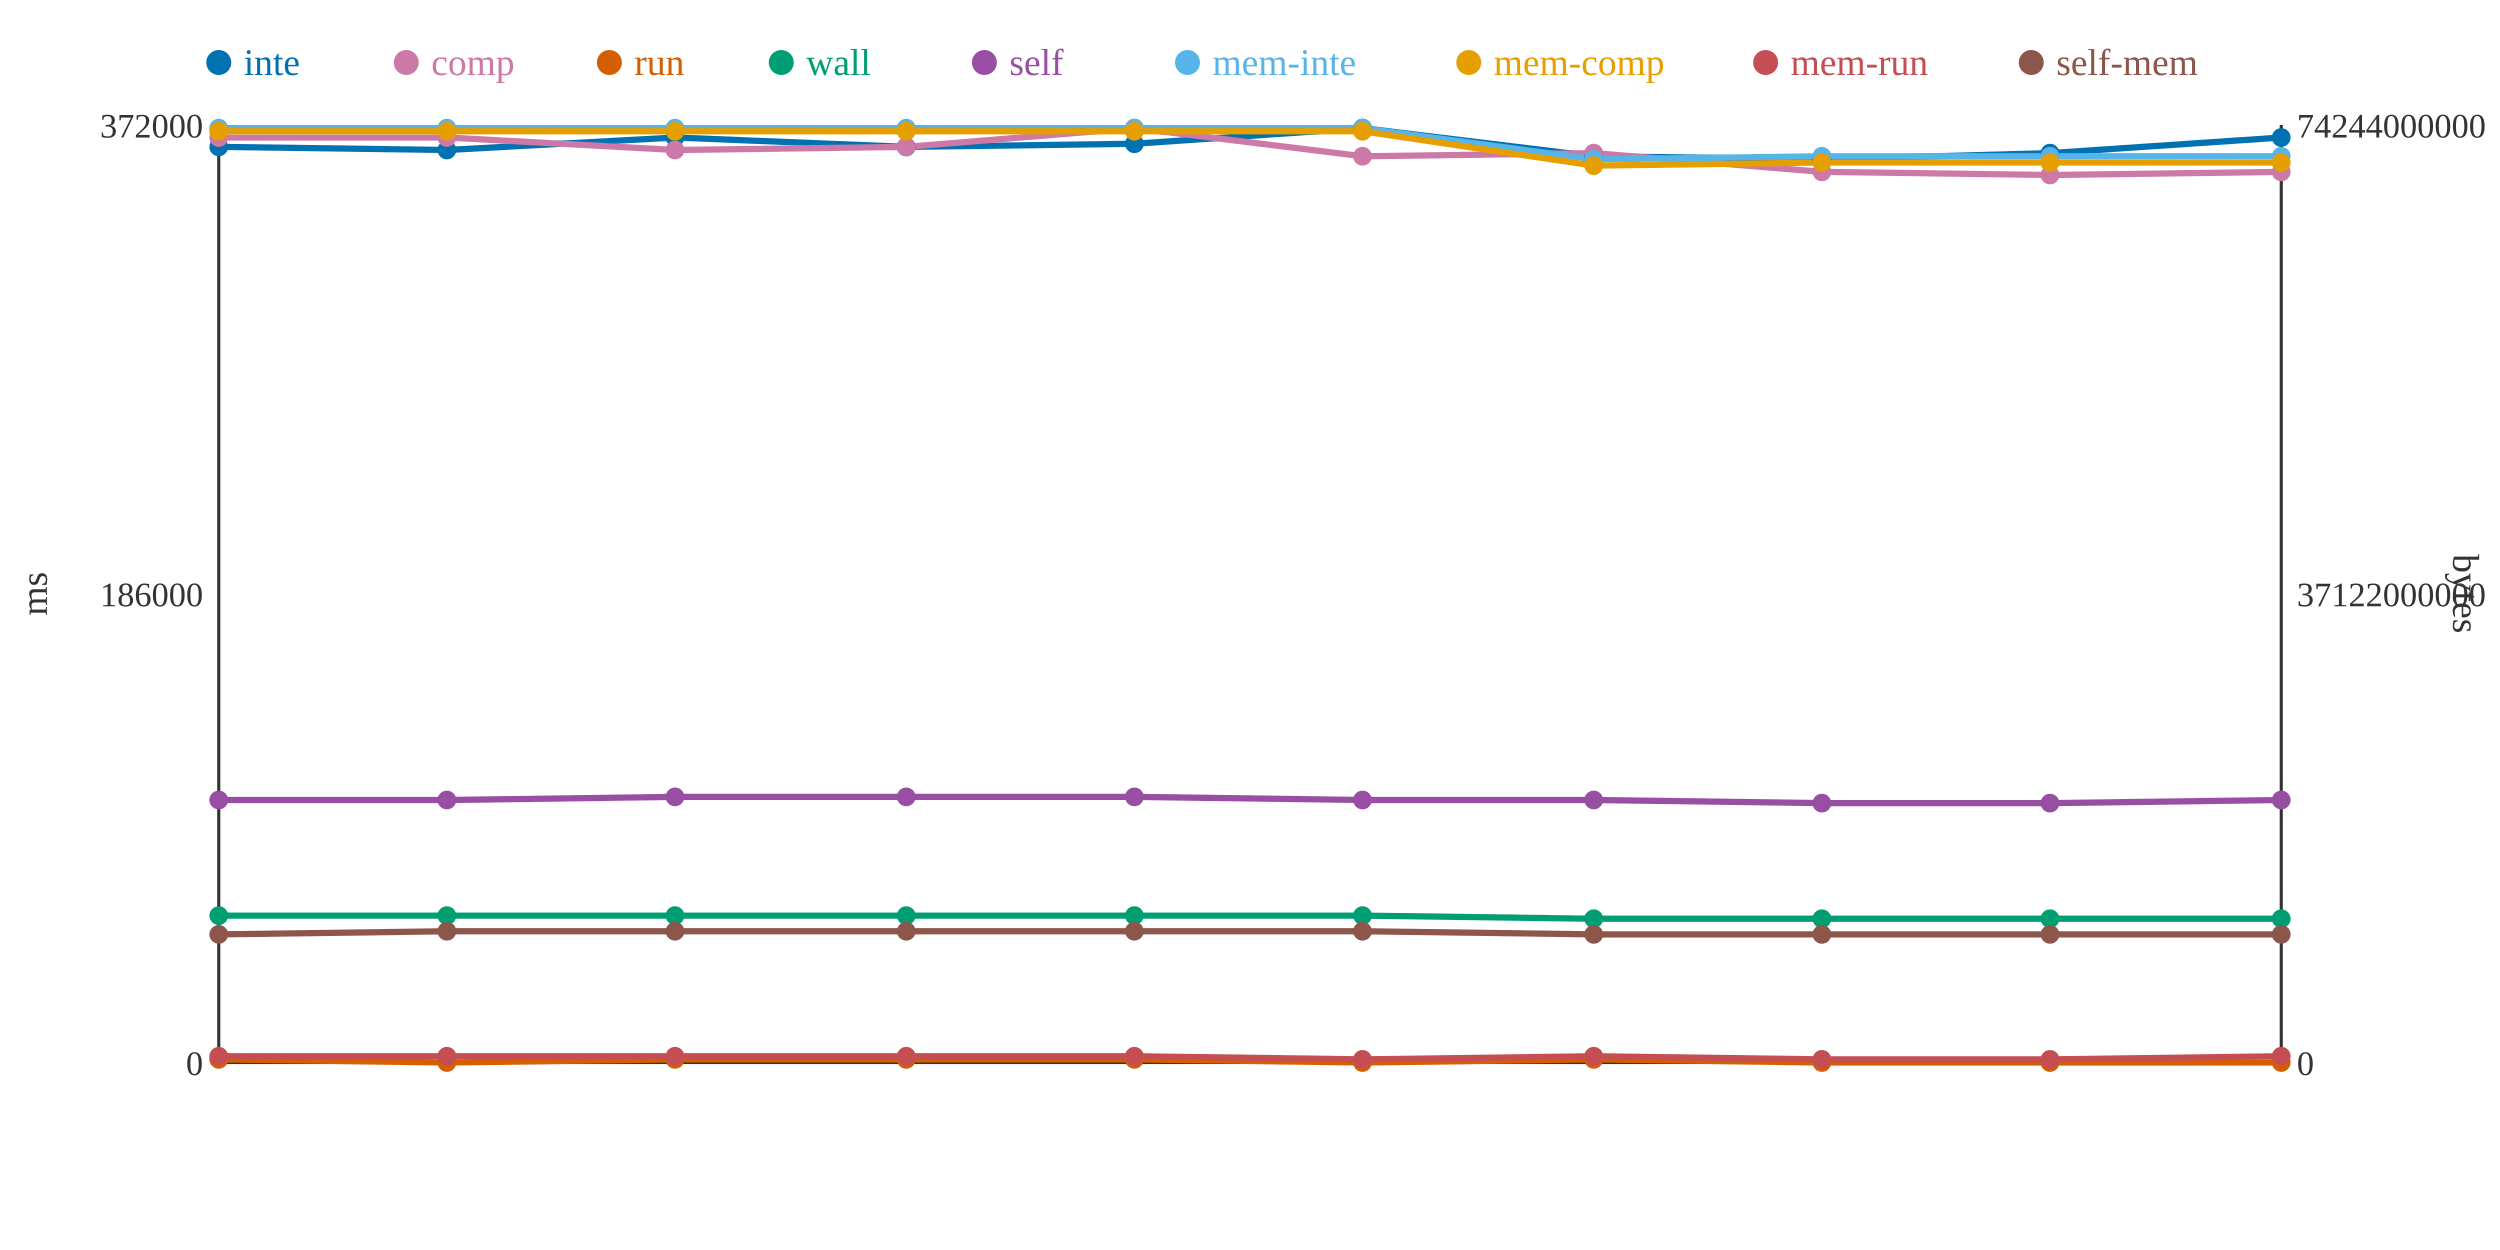
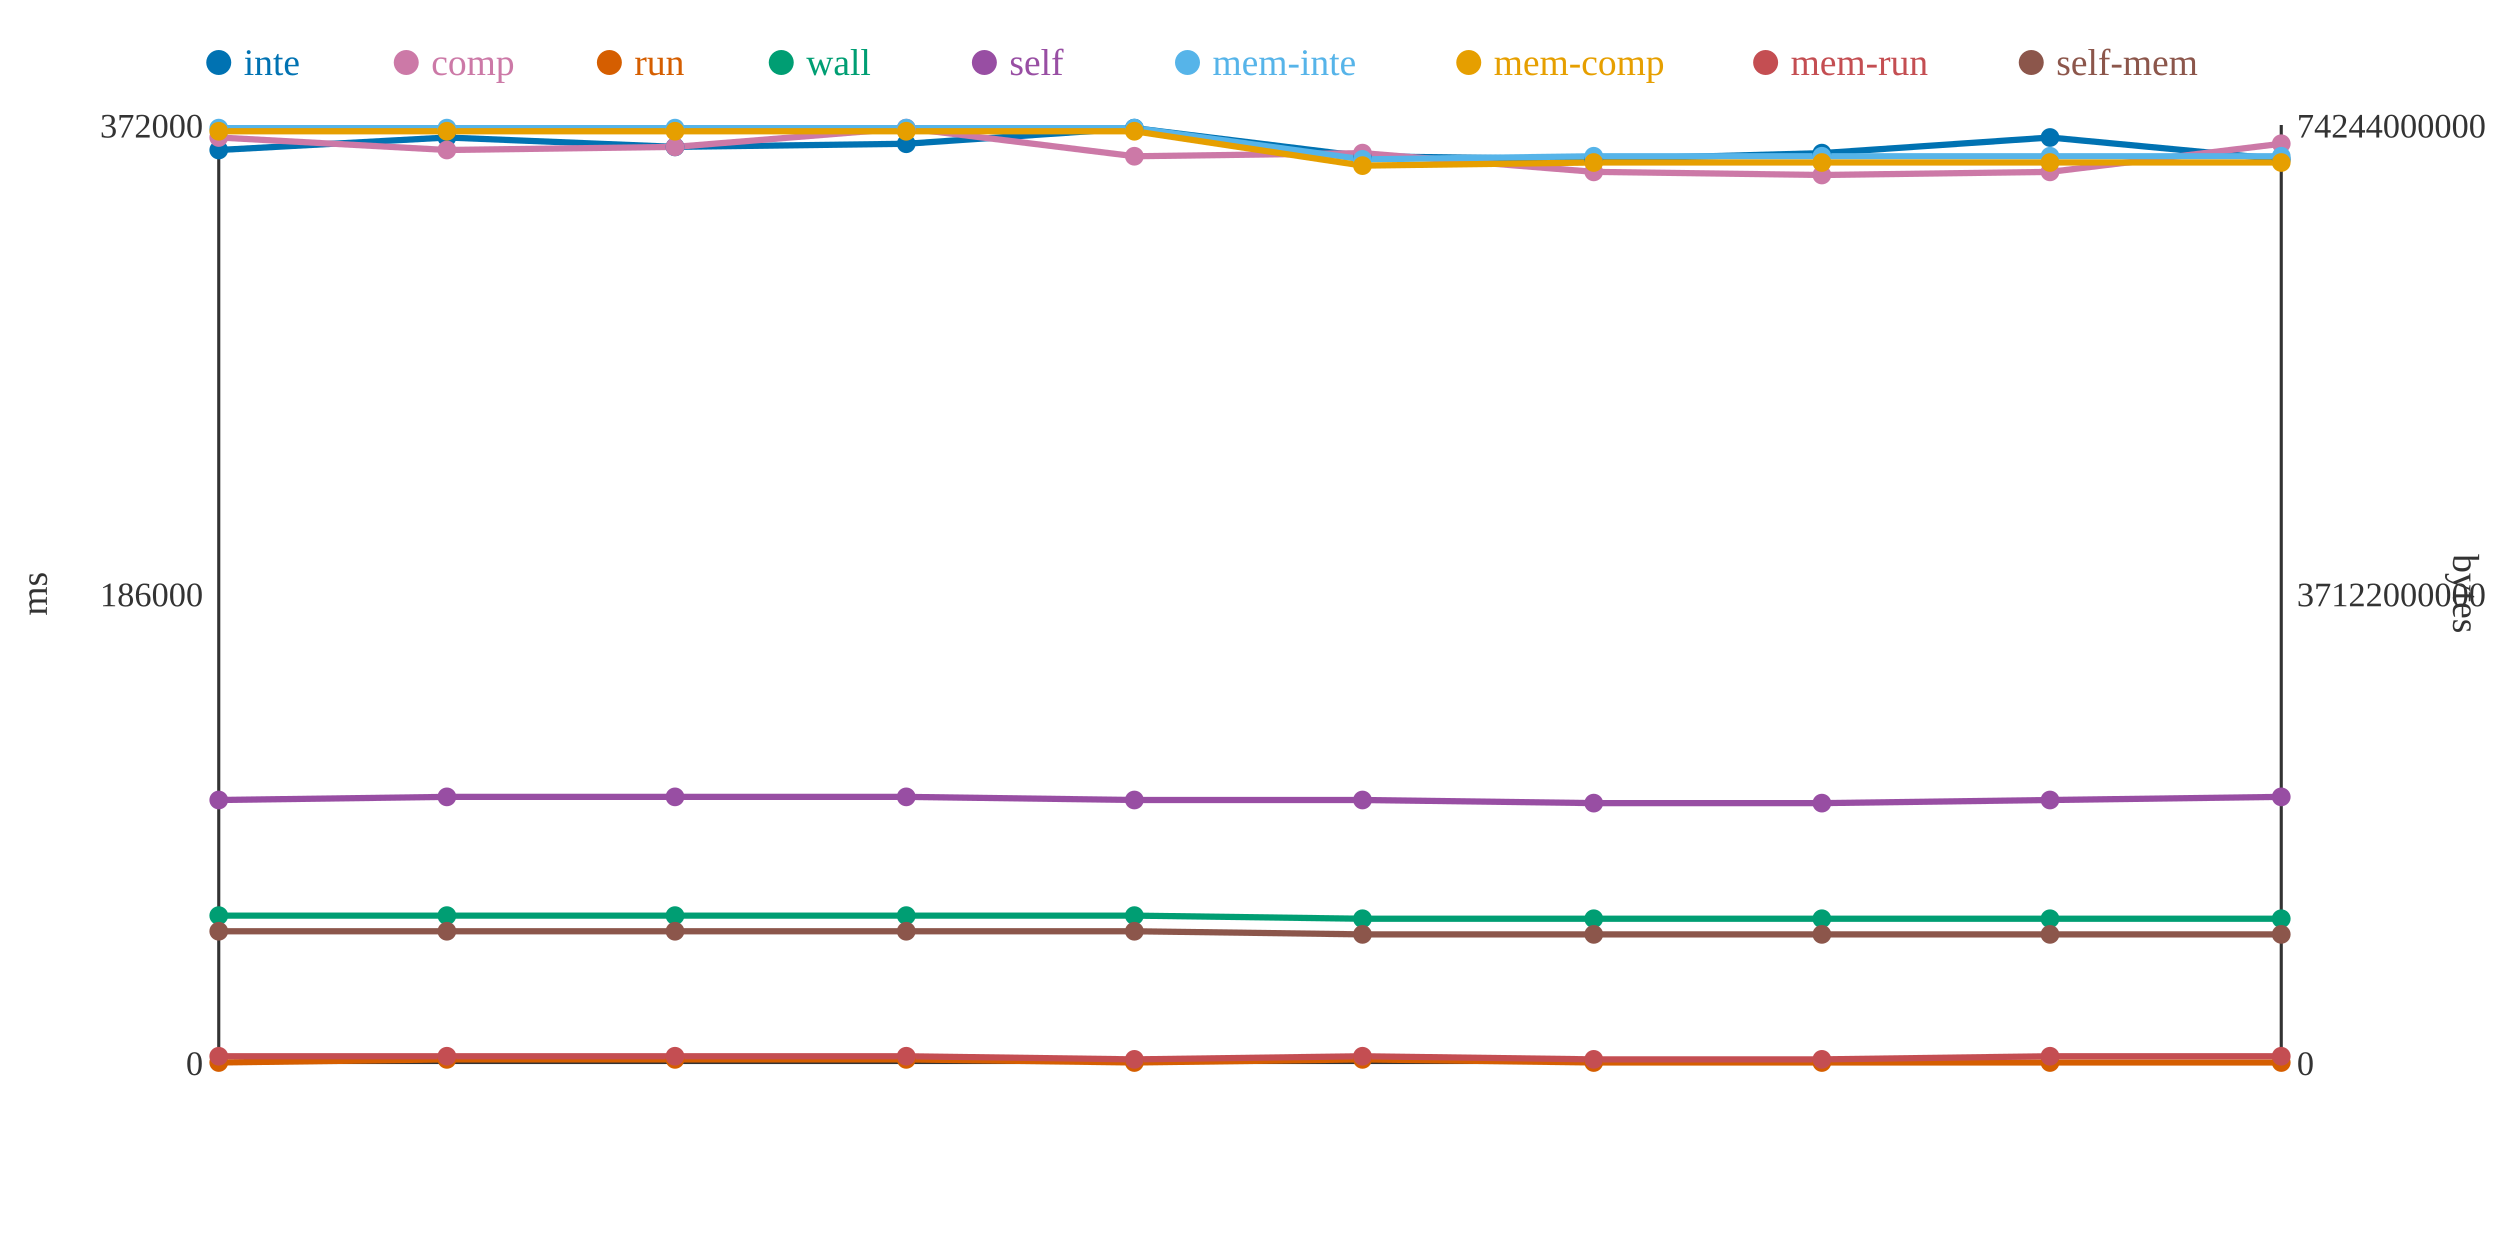
<svg xmlns="http://www.w3.org/2000/svg" width="800" height="400">
  <rect width="800" height="400" fill="white" />
  <line x1="70" y1="40" x2="70" y2="340" stroke="#333" stroke-width="1" />
  <line x1="70" y1="340" x2="730" y2="340" stroke="#333" stroke-width="1" />
  <line x1="730" y1="40" x2="730" y2="340" stroke="#333" stroke-width="1" />
  <text x="65" y="344" text-anchor="end" font-size="11" fill="#333">0</text>
  <text x="65" y="194" text-anchor="end" font-size="11" fill="#333">186000</text>
  <text x="65" y="44" text-anchor="end" font-size="11" fill="#333">372000</text>
  <text x="15" y="190" text-anchor="middle" font-size="12" fill="#333" transform="rotate(-90 15 190)">ms</text>
  <text x="735" y="344" text-anchor="start" font-size="11" fill="#333">0</text>
  <text x="735" y="194" text-anchor="start" font-size="11" fill="#333">37122000000</text>
  <text x="735" y="44" text-anchor="start" font-size="11" fill="#333">74244000000</text>
  <text x="785" y="190" text-anchor="middle" font-size="12" fill="#333" transform="rotate(90 785 190)">bytes</text>
-   <polyline points="70,47 143,48 216,44 290,47 363,46 436,41 510,50 583,51 656,49 730,44" fill="none" stroke="#0072B2" stroke-width="2" />
-   <polyline points="70,44 143,44 216,48 290,47 363,41 436,50 510,49 583,55 656,56 730,55" fill="none" stroke="#CC79A7" stroke-width="2" />
-   <polyline points="70,339 143,340 216,339 290,339 363,339 436,340 510,339 583,340 656,340 730,340" fill="none" stroke="#D55E00" stroke-width="2" />
-   <polyline points="70,293 143,293 216,293 290,293 363,293 436,293 510,294 583,294 656,294 730,294" fill="none" stroke="#009E73" stroke-width="2" />
-   <polyline points="70,256 143,256 216,255 290,255 363,255 436,256 510,256 583,257 656,257 730,256" fill="none" stroke="#984EA3" stroke-width="2" />
-   <polyline points="70,41 143,41 216,41 290,41 363,41 436,41 510,51 583,50 656,50 730,50" fill="none" stroke="#56B4E9" stroke-width="2" />
-   <polyline points="70,42 143,42 216,42 290,42 363,42 436,42 510,53 583,52 656,52 730,52" fill="none" stroke="#E69F00" stroke-width="2" />
-   <polyline points="70,338 143,338 216,338 290,338 363,338 436,339 510,338 583,339 656,339 730,338" fill="none" stroke="#C44E52" stroke-width="2" />
-   <polyline points="70,299 143,298 216,298 290,298 363,298 436,298 510,299 583,299 656,299 730,299" fill="none" stroke="#8C564B" stroke-width="2" />
-   <circle cx="70" cy="47" r="3" fill="#0072B2" />
+   <polyline points="70,48 143,44 216,47 290,46 363,41 436,50 510,51 583,49 656,44 730,51" fill="none" stroke="#0072B2" stroke-width="2" />
+   <polyline points="70,44 143,48 216,47 290,41 363,50 436,49 510,55 583,56 656,55 730,46" fill="none" stroke="#CC79A7" stroke-width="2" />
+   <polyline points="70,340 143,339 216,339 290,339 363,340 436,339 510,340 583,340 656,340 730,340" fill="none" stroke="#D55E00" stroke-width="2" />
+   <polyline points="70,293 143,293 216,293 290,293 363,293 436,294 510,294 583,294 656,294 730,294" fill="none" stroke="#009E73" stroke-width="2" />
+   <polyline points="70,256 143,255 216,255 290,255 363,256 436,256 510,257 583,257 656,256 730,255" fill="none" stroke="#984EA3" stroke-width="2" />
+   <polyline points="70,41 143,41 216,41 290,41 363,41 436,51 510,50 583,50 656,50 730,50" fill="none" stroke="#56B4E9" stroke-width="2" />
+   <polyline points="70,42 143,42 216,42 290,42 363,42 436,53 510,52 583,52 656,52 730,52" fill="none" stroke="#E69F00" stroke-width="2" />
+   <polyline points="70,338 143,338 216,338 290,338 363,339 436,338 510,339 583,339 656,338 730,338" fill="none" stroke="#C44E52" stroke-width="2" />
+   <polyline points="70,298 143,298 216,298 290,298 363,298 436,299 510,299 583,299 656,299 730,299" fill="none" stroke="#8C564B" stroke-width="2" />
+   <circle cx="70" cy="48" r="3" fill="#0072B2" />
  <circle cx="70" cy="44" r="3" fill="#CC79A7" />
-   <circle cx="70" cy="339" r="3" fill="#D55E00" />
+   <circle cx="70" cy="340" r="3" fill="#D55E00" />
  <circle cx="70" cy="293" r="3" fill="#009E73" />
  <circle cx="70" cy="256" r="3" fill="#984EA3" />
  <circle cx="70" cy="41" r="3" fill="#56B4E9" />
  <circle cx="70" cy="42" r="3" fill="#E69F00" />
  <circle cx="70" cy="338" r="3" fill="#C44E52" />
-   <circle cx="70" cy="299" r="3" fill="#8C564B" />
-   <circle cx="143" cy="48" r="3" fill="#0072B2" />
-   <circle cx="143" cy="44" r="3" fill="#CC79A7" />
-   <circle cx="143" cy="340" r="3" fill="#D55E00" />
+   <circle cx="70" cy="298" r="3" fill="#8C564B" />
+   <circle cx="143" cy="44" r="3" fill="#0072B2" />
+   <circle cx="143" cy="48" r="3" fill="#CC79A7" />
+   <circle cx="143" cy="339" r="3" fill="#D55E00" />
  <circle cx="143" cy="293" r="3" fill="#009E73" />
-   <circle cx="143" cy="256" r="3" fill="#984EA3" />
+   <circle cx="143" cy="255" r="3" fill="#984EA3" />
  <circle cx="143" cy="41" r="3" fill="#56B4E9" />
  <circle cx="143" cy="42" r="3" fill="#E69F00" />
  <circle cx="143" cy="338" r="3" fill="#C44E52" />
  <circle cx="143" cy="298" r="3" fill="#8C564B" />
-   <circle cx="216" cy="44" r="3" fill="#0072B2" />
-   <circle cx="216" cy="48" r="3" fill="#CC79A7" />
+   <circle cx="216" cy="47" r="3" fill="#0072B2" />
+   <circle cx="216" cy="47" r="3" fill="#CC79A7" />
  <circle cx="216" cy="339" r="3" fill="#D55E00" />
  <circle cx="216" cy="293" r="3" fill="#009E73" />
  <circle cx="216" cy="255" r="3" fill="#984EA3" />
  <circle cx="216" cy="41" r="3" fill="#56B4E9" />
  <circle cx="216" cy="42" r="3" fill="#E69F00" />
  <circle cx="216" cy="338" r="3" fill="#C44E52" />
  <circle cx="216" cy="298" r="3" fill="#8C564B" />
-   <circle cx="290" cy="47" r="3" fill="#0072B2" />
-   <circle cx="290" cy="47" r="3" fill="#CC79A7" />
+   <circle cx="290" cy="46" r="3" fill="#0072B2" />
+   <circle cx="290" cy="41" r="3" fill="#CC79A7" />
  <circle cx="290" cy="339" r="3" fill="#D55E00" />
  <circle cx="290" cy="293" r="3" fill="#009E73" />
  <circle cx="290" cy="255" r="3" fill="#984EA3" />
  <circle cx="290" cy="41" r="3" fill="#56B4E9" />
  <circle cx="290" cy="42" r="3" fill="#E69F00" />
  <circle cx="290" cy="338" r="3" fill="#C44E52" />
  <circle cx="290" cy="298" r="3" fill="#8C564B" />
-   <circle cx="363" cy="46" r="3" fill="#0072B2" />
-   <circle cx="363" cy="41" r="3" fill="#CC79A7" />
-   <circle cx="363" cy="339" r="3" fill="#D55E00" />
+   <circle cx="363" cy="41" r="3" fill="#0072B2" />
+   <circle cx="363" cy="50" r="3" fill="#CC79A7" />
+   <circle cx="363" cy="340" r="3" fill="#D55E00" />
  <circle cx="363" cy="293" r="3" fill="#009E73" />
-   <circle cx="363" cy="255" r="3" fill="#984EA3" />
+   <circle cx="363" cy="256" r="3" fill="#984EA3" />
  <circle cx="363" cy="41" r="3" fill="#56B4E9" />
  <circle cx="363" cy="42" r="3" fill="#E69F00" />
-   <circle cx="363" cy="338" r="3" fill="#C44E52" />
+   <circle cx="363" cy="339" r="3" fill="#C44E52" />
  <circle cx="363" cy="298" r="3" fill="#8C564B" />
-   <circle cx="436" cy="41" r="3" fill="#0072B2" />
-   <circle cx="436" cy="50" r="3" fill="#CC79A7" />
-   <circle cx="436" cy="340" r="3" fill="#D55E00" />
-   <circle cx="436" cy="293" r="3" fill="#009E73" />
+   <circle cx="436" cy="50" r="3" fill="#0072B2" />
+   <circle cx="436" cy="49" r="3" fill="#CC79A7" />
+   <circle cx="436" cy="339" r="3" fill="#D55E00" />
+   <circle cx="436" cy="294" r="3" fill="#009E73" />
  <circle cx="436" cy="256" r="3" fill="#984EA3" />
-   <circle cx="436" cy="41" r="3" fill="#56B4E9" />
-   <circle cx="436" cy="42" r="3" fill="#E69F00" />
-   <circle cx="436" cy="339" r="3" fill="#C44E52" />
-   <circle cx="436" cy="298" r="3" fill="#8C564B" />
-   <circle cx="510" cy="50" r="3" fill="#0072B2" />
-   <circle cx="510" cy="49" r="3" fill="#CC79A7" />
-   <circle cx="510" cy="339" r="3" fill="#D55E00" />
+   <circle cx="436" cy="51" r="3" fill="#56B4E9" />
+   <circle cx="436" cy="53" r="3" fill="#E69F00" />
+   <circle cx="436" cy="338" r="3" fill="#C44E52" />
+   <circle cx="436" cy="299" r="3" fill="#8C564B" />
+   <circle cx="510" cy="51" r="3" fill="#0072B2" />
+   <circle cx="510" cy="55" r="3" fill="#CC79A7" />
+   <circle cx="510" cy="340" r="3" fill="#D55E00" />
  <circle cx="510" cy="294" r="3" fill="#009E73" />
-   <circle cx="510" cy="256" r="3" fill="#984EA3" />
-   <circle cx="510" cy="51" r="3" fill="#56B4E9" />
-   <circle cx="510" cy="53" r="3" fill="#E69F00" />
-   <circle cx="510" cy="338" r="3" fill="#C44E52" />
+   <circle cx="510" cy="257" r="3" fill="#984EA3" />
+   <circle cx="510" cy="50" r="3" fill="#56B4E9" />
+   <circle cx="510" cy="52" r="3" fill="#E69F00" />
+   <circle cx="510" cy="339" r="3" fill="#C44E52" />
  <circle cx="510" cy="299" r="3" fill="#8C564B" />
-   <circle cx="583" cy="51" r="3" fill="#0072B2" />
-   <circle cx="583" cy="55" r="3" fill="#CC79A7" />
+   <circle cx="583" cy="49" r="3" fill="#0072B2" />
+   <circle cx="583" cy="56" r="3" fill="#CC79A7" />
  <circle cx="583" cy="340" r="3" fill="#D55E00" />
  <circle cx="583" cy="294" r="3" fill="#009E73" />
  <circle cx="583" cy="257" r="3" fill="#984EA3" />
  <circle cx="583" cy="50" r="3" fill="#56B4E9" />
  <circle cx="583" cy="52" r="3" fill="#E69F00" />
  <circle cx="583" cy="339" r="3" fill="#C44E52" />
  <circle cx="583" cy="299" r="3" fill="#8C564B" />
-   <circle cx="656" cy="49" r="3" fill="#0072B2" />
-   <circle cx="656" cy="56" r="3" fill="#CC79A7" />
+   <circle cx="656" cy="44" r="3" fill="#0072B2" />
+   <circle cx="656" cy="55" r="3" fill="#CC79A7" />
  <circle cx="656" cy="340" r="3" fill="#D55E00" />
  <circle cx="656" cy="294" r="3" fill="#009E73" />
-   <circle cx="656" cy="257" r="3" fill="#984EA3" />
+   <circle cx="656" cy="256" r="3" fill="#984EA3" />
  <circle cx="656" cy="50" r="3" fill="#56B4E9" />
  <circle cx="656" cy="52" r="3" fill="#E69F00" />
-   <circle cx="656" cy="339" r="3" fill="#C44E52" />
+   <circle cx="656" cy="338" r="3" fill="#C44E52" />
  <circle cx="656" cy="299" r="3" fill="#8C564B" />
-   <circle cx="730" cy="44" r="3" fill="#0072B2" />
-   <circle cx="730" cy="55" r="3" fill="#CC79A7" />
+   <circle cx="730" cy="51" r="3" fill="#0072B2" />
+   <circle cx="730" cy="46" r="3" fill="#CC79A7" />
  <circle cx="730" cy="340" r="3" fill="#D55E00" />
  <circle cx="730" cy="294" r="3" fill="#009E73" />
-   <circle cx="730" cy="256" r="3" fill="#984EA3" />
+   <circle cx="730" cy="255" r="3" fill="#984EA3" />
  <circle cx="730" cy="50" r="3" fill="#56B4E9" />
  <circle cx="730" cy="52" r="3" fill="#E69F00" />
  <circle cx="730" cy="338" r="3" fill="#C44E52" />
  <circle cx="730" cy="299" r="3" fill="#8C564B" />
  <circle cx="70" cy="20" r="4" fill="#0072B2" />
  <text x="78" y="24" text-anchor="start" font-size="12" fill="#0072B2">inte</text>
  <circle cx="130" cy="20" r="4" fill="#CC79A7" />
  <text x="138" y="24" text-anchor="start" font-size="12" fill="#CC79A7">comp</text>
  <circle cx="195" cy="20" r="4" fill="#D55E00" />
  <text x="203" y="24" text-anchor="start" font-size="12" fill="#D55E00">run</text>
  <circle cx="250" cy="20" r="4" fill="#009E73" />
  <text x="258" y="24" text-anchor="start" font-size="12" fill="#009E73">wall</text>
  <circle cx="315" cy="20" r="4" fill="#984EA3" />
  <text x="323" y="24" text-anchor="start" font-size="12" fill="#984EA3">self</text>
  <circle cx="380" cy="20" r="4" fill="#56B4E9" />
  <text x="388" y="24" text-anchor="start" font-size="12" fill="#56B4E9">mem-inte</text>
  <circle cx="470" cy="20" r="4" fill="#E69F00" />
  <text x="478" y="24" text-anchor="start" font-size="12" fill="#E69F00">mem-comp</text>
  <circle cx="565" cy="20" r="4" fill="#C44E52" />
  <text x="573" y="24" text-anchor="start" font-size="12" fill="#C44E52">mem-run</text>
  <circle cx="650" cy="20" r="4" fill="#8C564B" />
  <text x="658" y="24" text-anchor="start" font-size="12" fill="#8C564B">self-mem</text>
</svg>
